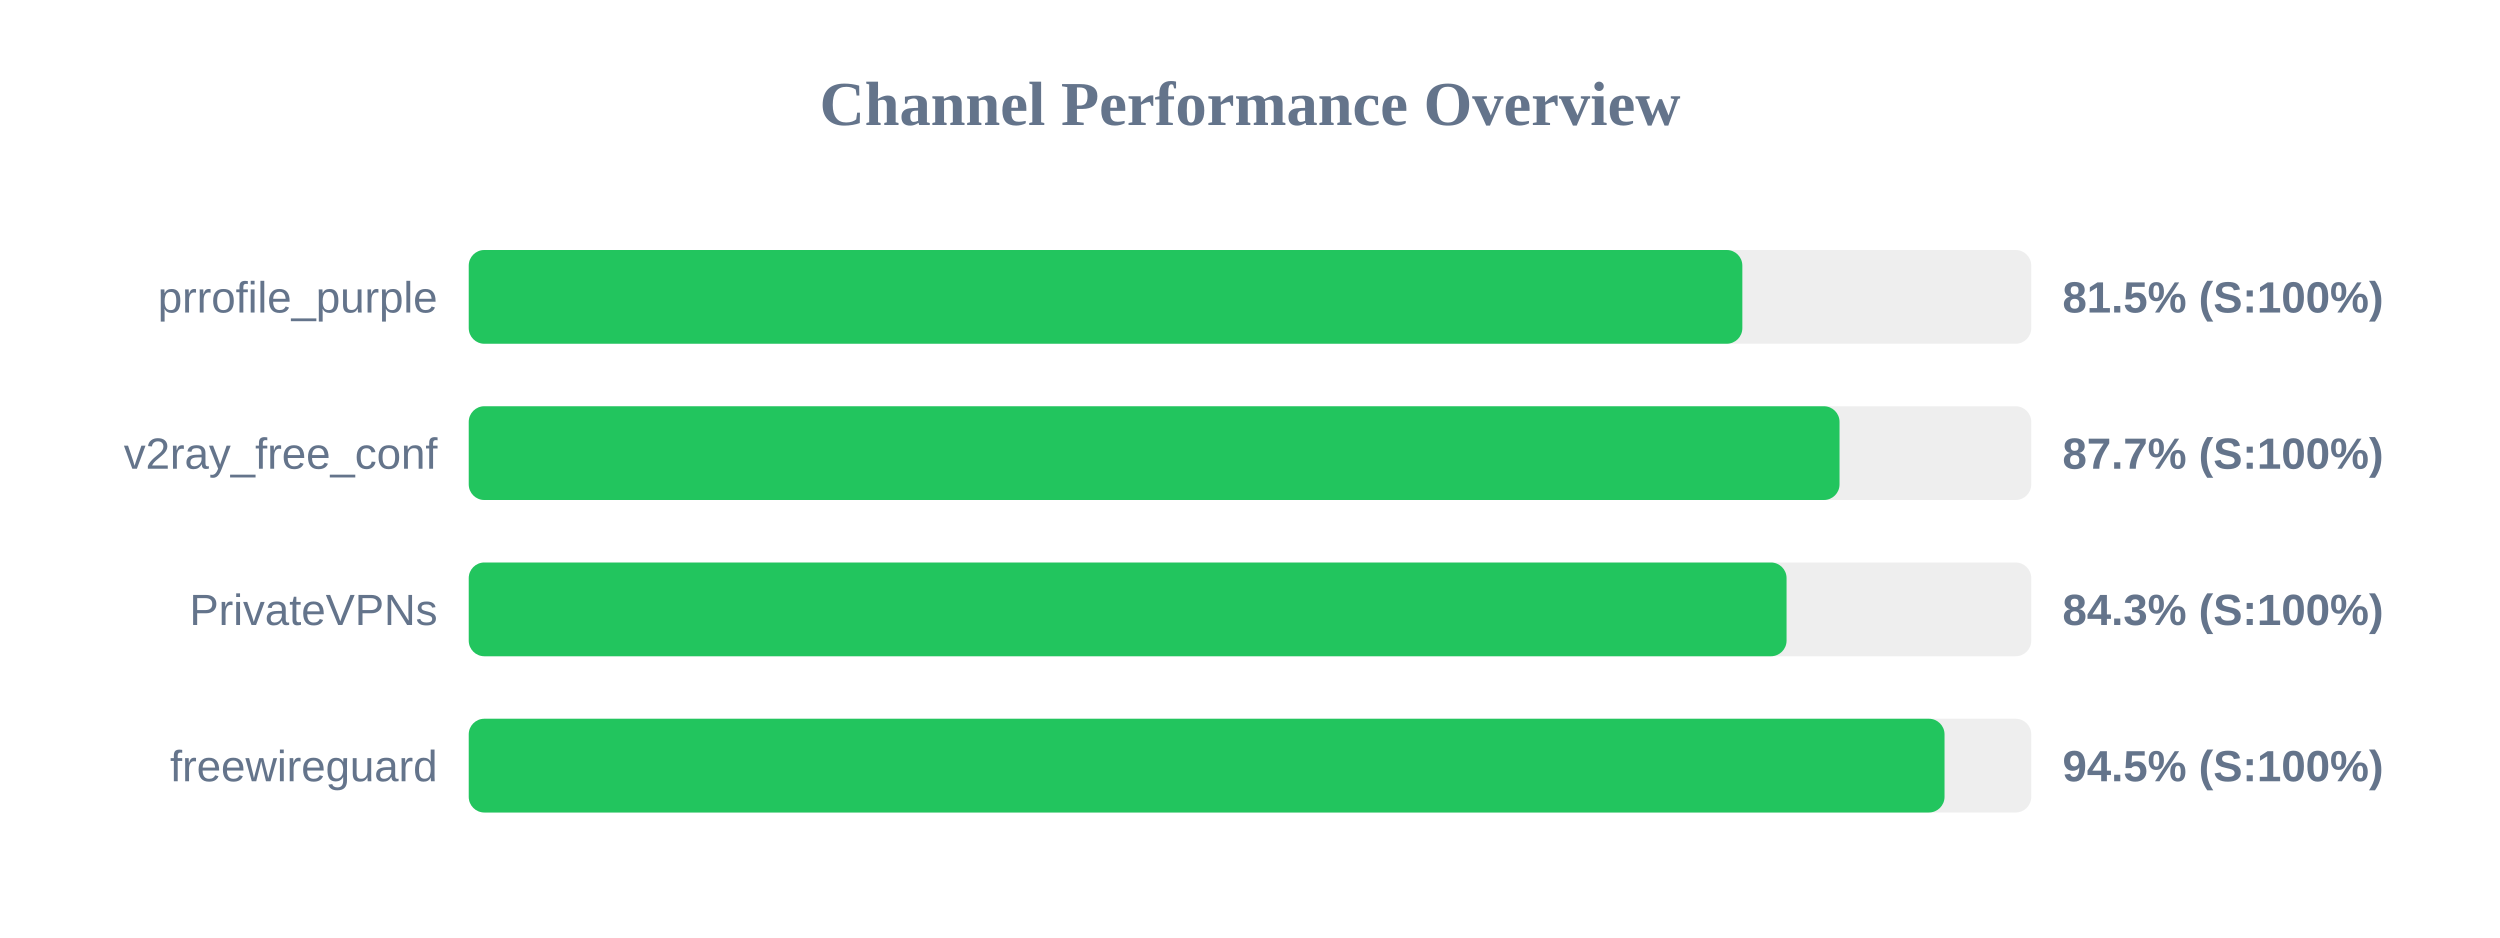
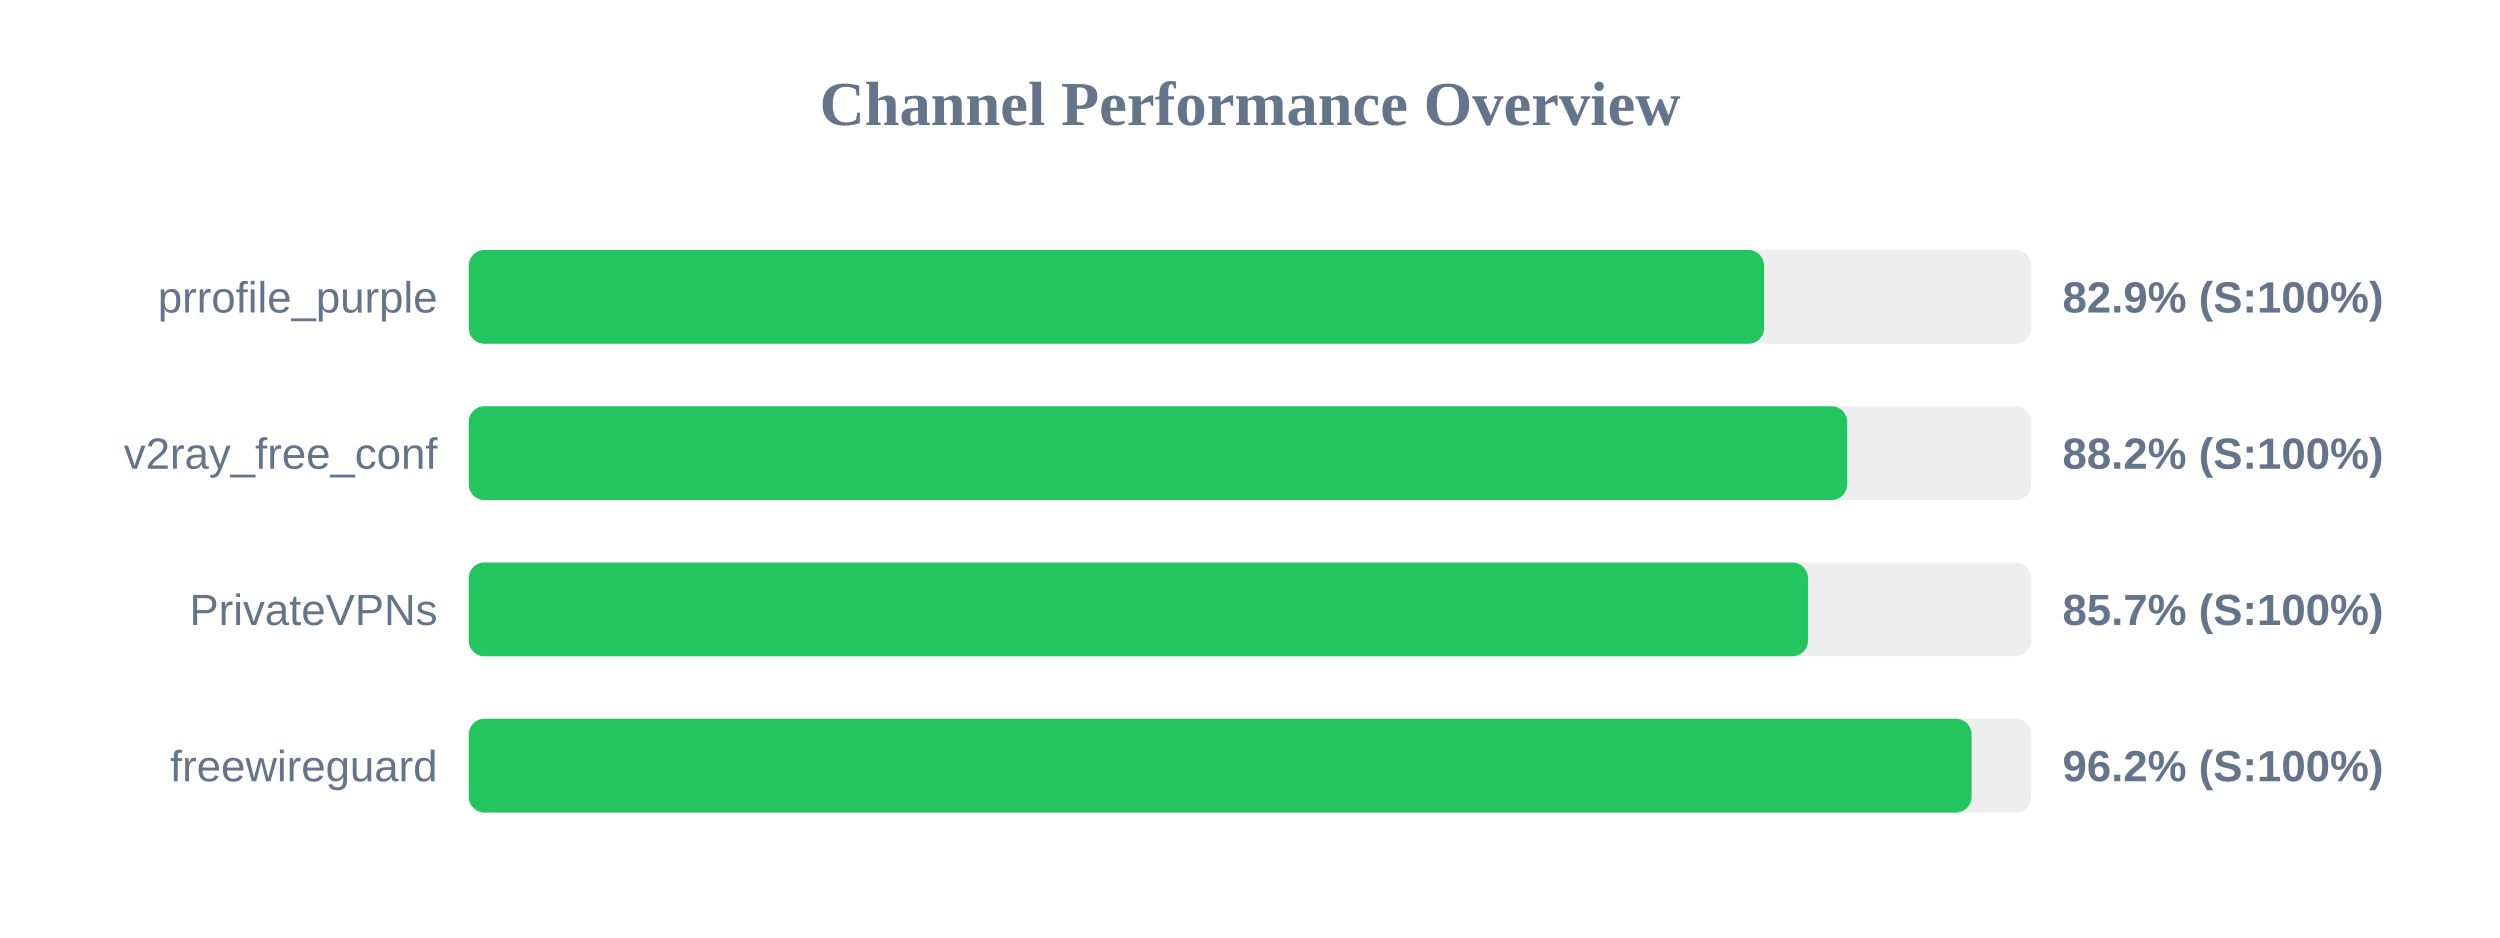
<svg xmlns="http://www.w3.org/2000/svg" width="800" height="300" version="1.1">
  <style>
        .row { font: 14px Arial; fill: #64748b; }
        .score { font: bold 14px Arial; fill: #64748b; }
    </style>
  <text x="400" y="40" text-anchor="middle" font-size="20px" font-weight="bold" fill="#64748b">Channel Performance Overview</text>
  <rect x="150" y="80" width="500" height="30" fill="#eee" rx="5" />
-   <rect x="150" y="80" width="407.55" height="30" fill="#22c55e" rx="5" />
+   <rect x="150" y="80" width="414.5" height="30" fill="#22c55e" rx="5" />
  <text x="140" y="100" text-anchor="end" class="row">prrofile_purple</text>
-   <text x="660" y="100" text-anchor="start" class="score">81.5% (S:100%)</text>
+   <text x="660" y="100" text-anchor="start" class="score">82.9% (S:100%)</text>
  <rect x="150" y="130" width="500" height="30" fill="#eee" rx="5" />
-   <rect x="150" y="130" width="438.65" height="30" fill="#22c55e" rx="5" />
+   <rect x="150" y="130" width="441.1" height="30" fill="#22c55e" rx="5" />
  <text x="140" y="150" text-anchor="end" class="row">v2ray_free_conf</text>
-   <text x="660" y="150" text-anchor="start" class="score">87.7% (S:100%)</text>
+   <text x="660" y="150" text-anchor="start" class="score">88.2% (S:100%)</text>
  <rect x="150" y="180" width="500" height="30" fill="#eee" rx="5" />
-   <rect x="150" y="180" width="421.7" height="30" fill="#22c55e" rx="5" />
+   <rect x="150" y="180" width="428.55" height="30" fill="#22c55e" rx="5" />
  <text x="140" y="200" text-anchor="end" class="row">PrivateVPNs</text>
-   <text x="660" y="200" text-anchor="start" class="score">84.3% (S:100%)</text>
+   <text x="660" y="200" text-anchor="start" class="score">85.7% (S:100%)</text>
  <rect x="150" y="230" width="500" height="30" fill="#eee" rx="5" />
-   <rect x="150" y="230" width="472.25" height="30" fill="#22c55e" rx="5" />
+   <rect x="150" y="230" width="480.9" height="30" fill="#22c55e" rx="5" />
  <text x="140" y="250" text-anchor="end" class="row">freewireguard</text>
-   <text x="660" y="250" text-anchor="start" class="score">94.5% (S:100%)</text>
+   <text x="660" y="250" text-anchor="start" class="score">96.2% (S:100%)</text>
</svg>
